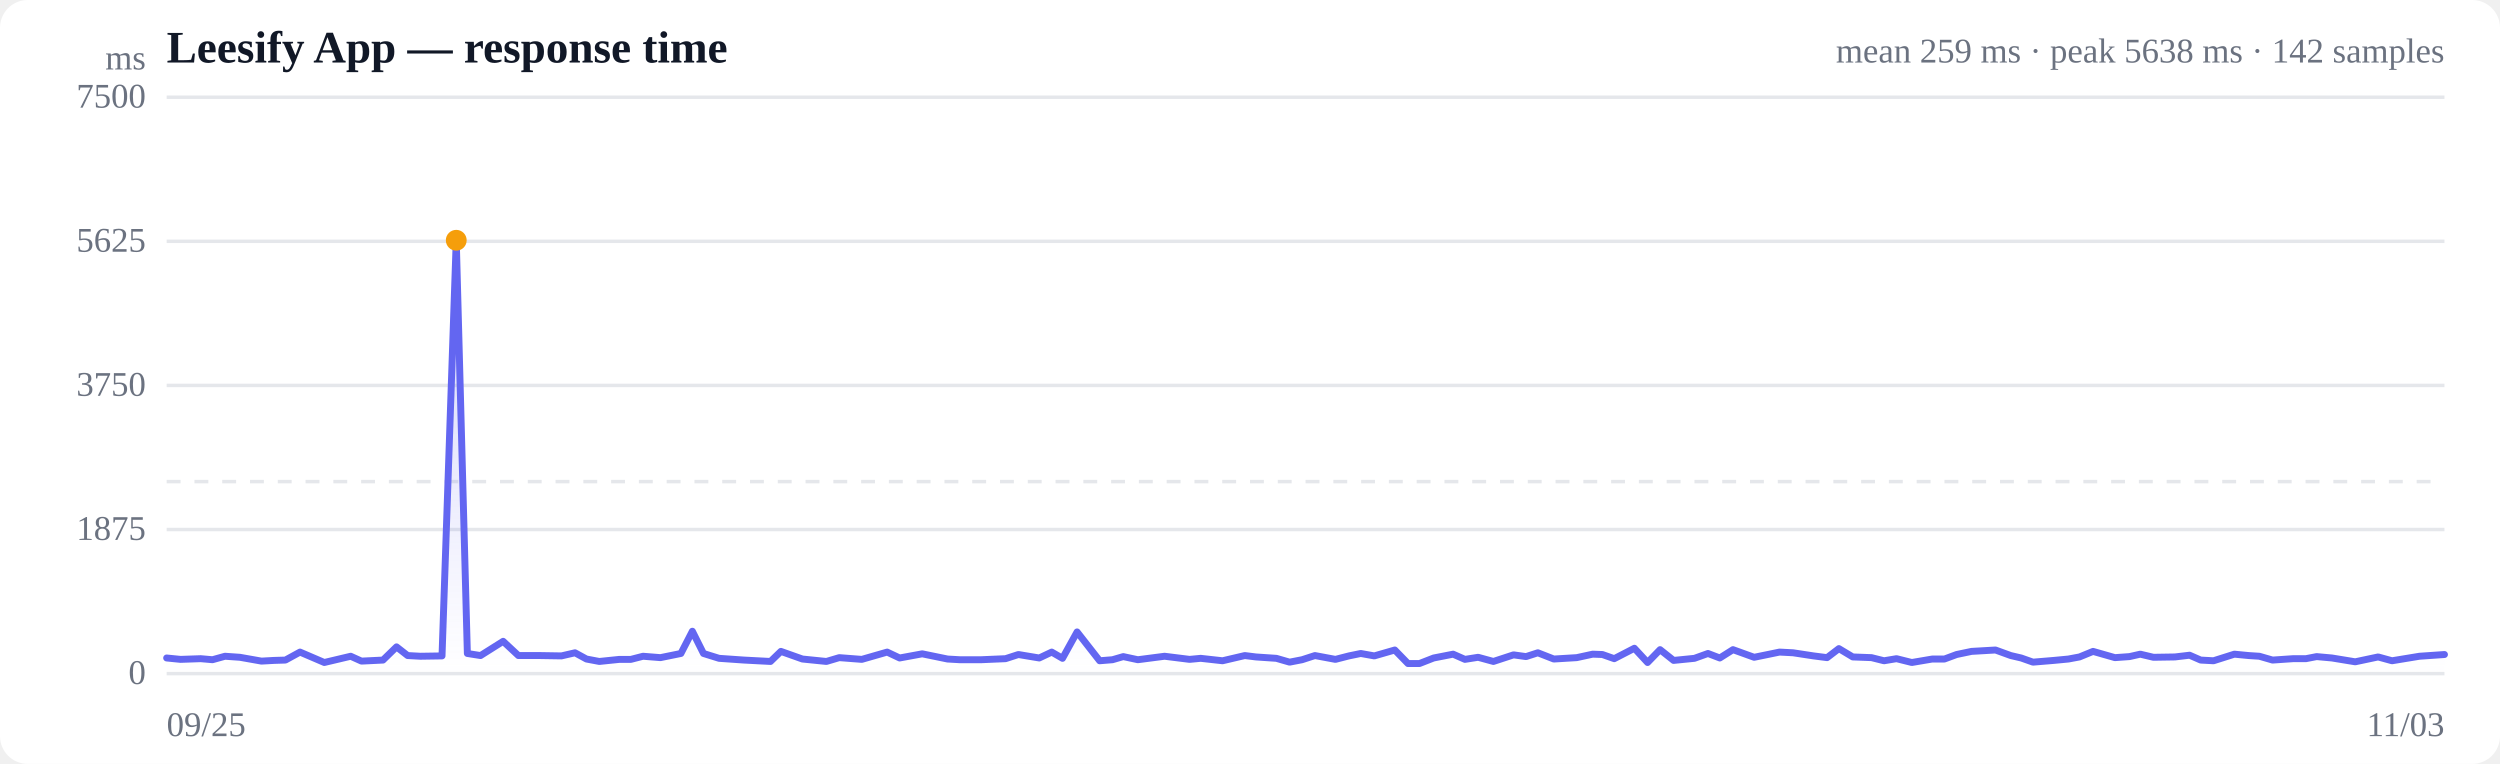
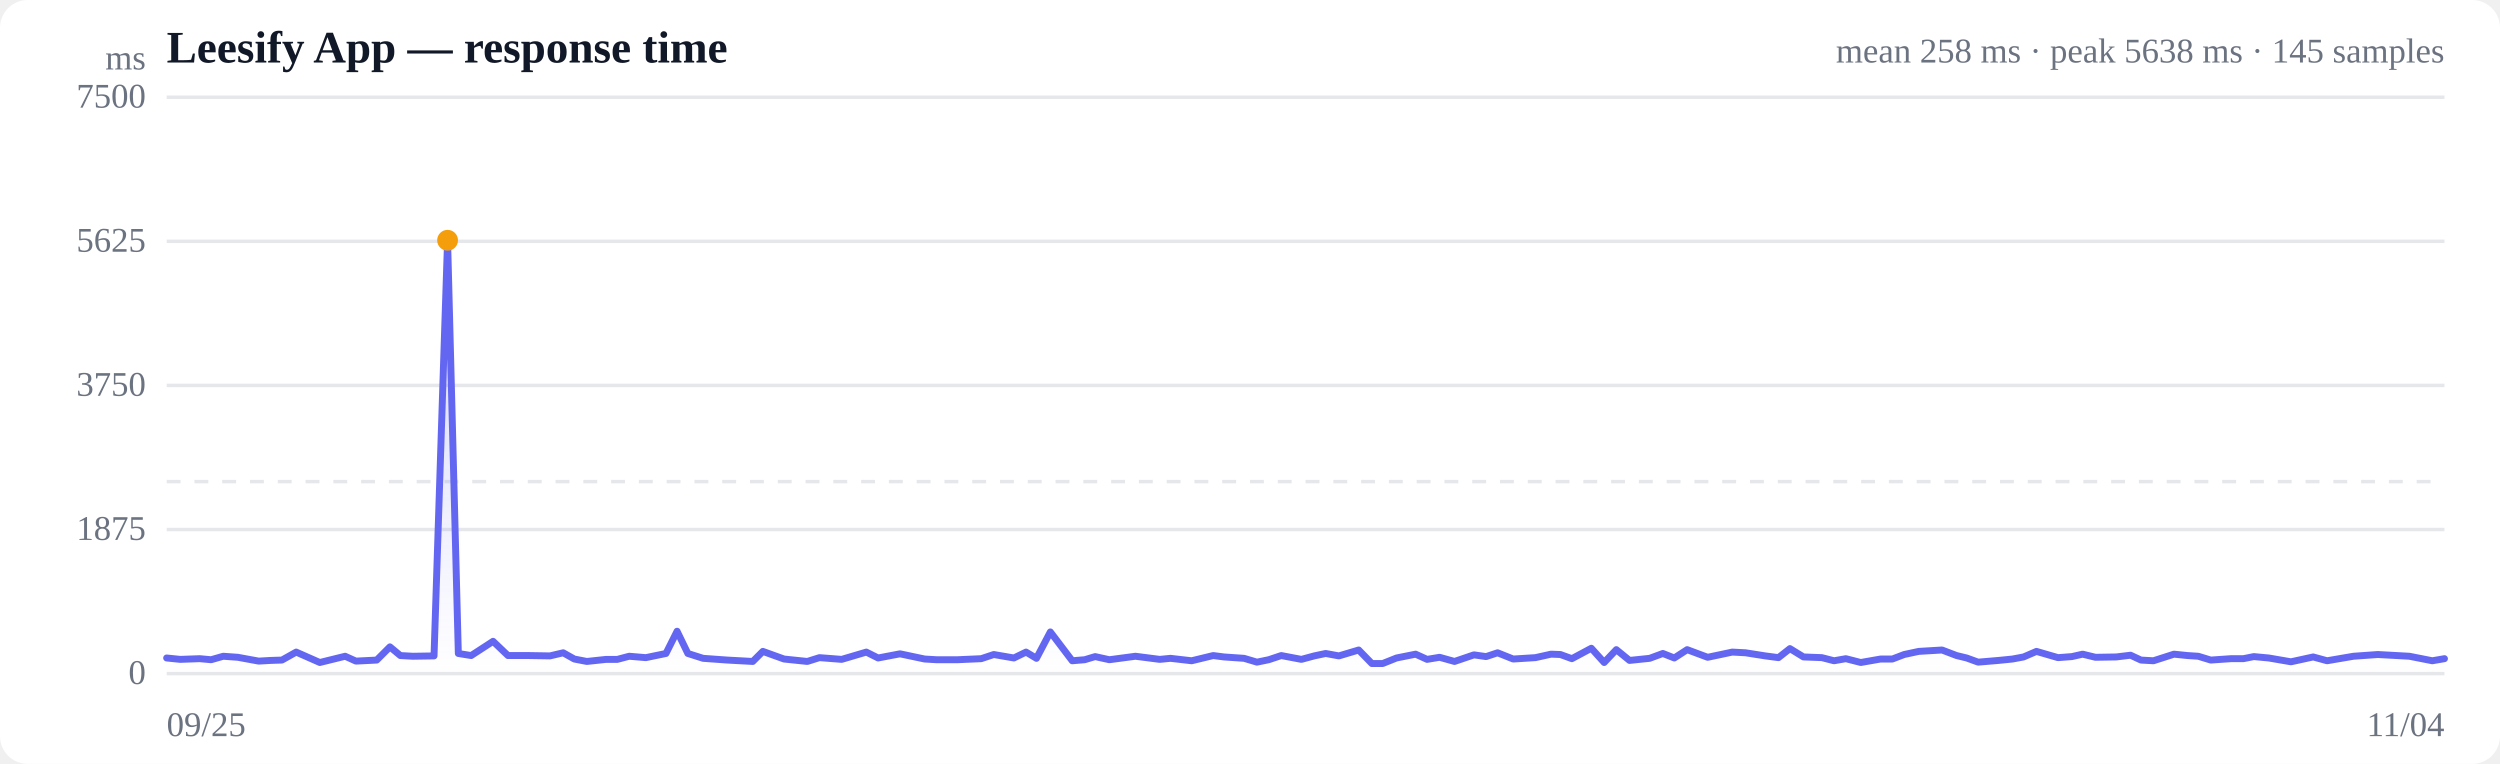
<svg xmlns="http://www.w3.org/2000/svg" viewBox="0 0 720 220" width="720" height="220" role="img" aria-label="Response time over time">
  <style>
  :root { color-scheme: light dark; }
  .bg { fill: #ffffff; }
  .grid { stroke: #e5e7eb; stroke-width: 1; }
  .axis { fill: #6b7280; font-size: 10px; }
  .title { fill: #111827; font-size: 13px; font-weight: 600; }
  .sub { fill: #6b7280; font-size: 10px; }
  .line { stroke: #6366f1; stroke-width: 2; fill: none; stroke-linejoin: round; stroke-linecap: round; }
  .area { fill: url(#fade); }
  .dot-degraded { fill: #f59e0b; }
  .dot-down { fill: #ef4444; }
  .empty { fill: #9ca3af; font-size: 12px; }
  @media (prefers-color-scheme: dark) {
    .bg { fill: #0b0f19; }
    .grid { stroke: #1f2937; }
    .axis, .sub { fill: #9ca3af; }
    .title { fill: #f3f4f6; }
    .line { stroke: #818cf8; }
  }
</style>
  <defs>
    <linearGradient id="fade" x1="0" y1="0" x2="0" y2="1">
      <stop offset="0%" stop-color="#6366f1" stop-opacity="0.28" />
      <stop offset="100%" stop-color="#6366f1" stop-opacity="0" />
    </linearGradient>
  </defs>
  <rect class="bg" width="720" height="220" rx="8" />
  <text class="title" x="48" y="18">Leesify App — response time</text>
-   <text class="sub" x="704" y="18" text-anchor="end">mean 259 ms · peak 5638 ms · 142 samples</text>
+   <text class="sub" x="704" y="18" text-anchor="end">mean 258 ms · peak 5638 ms · 145 samples</text>
  <line class="grid" x1="48" y1="194.0" x2="704" y2="194.0" />
  <text class="axis" x="42" y="197" text-anchor="end">0</text>
  <line class="grid" x1="48" y1="152.5" x2="704" y2="152.5" />
  <text class="axis" x="42" y="155.5" text-anchor="end">1875</text>
  <line class="grid" x1="48" y1="111.0" x2="704" y2="111.0" />
  <text class="axis" x="42" y="114" text-anchor="end">3750</text>
  <line class="grid" x1="48" y1="69.5" x2="704" y2="69.5" />
  <text class="axis" x="42" y="72.5" text-anchor="end">5625</text>
  <line class="grid" x1="48" y1="28.0" x2="704" y2="28.0" />
  <text class="axis" x="42" y="31" text-anchor="end">7500</text>
  <line class="grid" stroke-dasharray="4 4" x1="48" y1="138.7" x2="704" y2="138.7" />
-   <path class="area" d="M48.0,189.5 L48.0,189.5 L52.0,189.9 L57.8,189.7 L61.2,190.0 L64.8,189.0 L69.1,189.3 L75.3,190.4 L78.9,190.2 L82.2,190.1 L86.4,187.8 L93.4,190.8 L101.0,189.0 L104.1,190.4 L110.3,190.1 L114.2,186.3 L117.4,188.8 L121.1,189.0 L127.3,188.9 L131.4,69.2 L134.6,188.2 L138.4,188.8 L144.9,184.7 L149.3,188.8 L155.6,188.8 L161.7,188.9 L165.6,188.0 L168.9,189.8 L172.6,190.5 L178.4,189.9 L181.7,189.9 L185.2,189.0 L190.2,189.4 L196.1,188.2 L199.4,181.8 L202.6,188.2 L207.1,189.6 L214.3,190.1 L221.9,190.5 L224.9,187.6 L231.1,189.8 L238.0,190.5 L241.7,189.4 L248.2,189.9 L255.5,187.8 L259.1,189.5 L265.6,188.3 L272.9,189.8 L276.4,190.0 L282.6,190.0 L289.6,189.7 L293.3,188.5 L299.3,189.5 L302.9,187.8 L306.0,189.6 L310.2,182.0 L316.7,190.3 L320.4,190.0 L323.5,189.1 L327.7,190.0 L335.4,189.0 L342.6,189.9 L345.8,189.6 L352.1,190.3 L358.5,188.8 L361.7,189.2 L367.6,189.6 L371.4,190.7 L375.0,190.0 L378.7,188.8 L384.6,189.9 L388.5,188.9 L391.9,188.2 L395.8,188.9 L401.7,187.2 L405.5,191.1 L408.8,191.1 L412.9,189.5 L418.5,188.4 L421.9,189.9 L425.7,189.3 L430.1,190.5 L435.9,188.6 L439.5,189.1 L442.9,188.0 L447.5,189.8 L454.1,189.4 L458.7,188.4 L461.5,188.5 L464.9,189.7 L470.7,186.7 L474.5,190.8 L478.1,187.1 L482.0,190.2 L488.0,189.6 L491.9,188.2 L495.3,189.5 L499.1,187.1 L505.2,189.3 L509.1,188.5 L512.5,187.8 L516.4,188.0 L522.3,188.9 L526.2,189.4 L529.6,186.8 L533.6,189.2 L539.0,189.4 L542.6,190.3 L546.2,189.7 L550.6,190.8 L556.5,189.8 L560.0,189.8 L563.5,188.5 L567.8,187.6 L574.7,187.2 L579.1,188.8 L582.1,189.5 L585.5,190.7 L591.5,190.2 L595.7,189.8 L598.9,189.2 L602.8,187.6 L609.1,189.4 L613.3,189.1 L616.4,188.4 L620.2,189.3 L626.4,189.2 L630.6,188.7 L633.8,190.1 L637.5,190.3 L643.5,188.4 L647.6,188.8 L650.7,189.0 L654.5,190.1 L660.4,189.7 L664.1,189.7 L667.2,189.1 L671.6,189.5 L678.3,190.6 L684.9,189.2 L688.9,190.3 L696.8,189.0 L704.0,188.5 L704.0,194.0 L48.0,194.0 Z" />
-   <path class="line" d="M48.0,189.5 L52.0,189.9 L57.8,189.7 L61.2,190.0 L64.8,189.0 L69.1,189.3 L75.3,190.4 L78.9,190.2 L82.2,190.1 L86.4,187.8 L93.4,190.8 L101.0,189.0 L104.1,190.4 L110.3,190.1 L114.2,186.3 L117.4,188.8 L121.1,189.0 L127.3,188.9 L131.4,69.2 L134.6,188.2 L138.4,188.8 L144.9,184.7 L149.3,188.8 L155.6,188.8 L161.7,188.9 L165.6,188.0 L168.9,189.8 L172.6,190.5 L178.4,189.9 L181.7,189.9 L185.2,189.0 L190.2,189.4 L196.1,188.2 L199.4,181.8 L202.6,188.2 L207.1,189.6 L214.3,190.1 L221.9,190.5 L224.9,187.6 L231.1,189.8 L238.0,190.5 L241.7,189.4 L248.2,189.9 L255.5,187.8 L259.1,189.5 L265.6,188.3 L272.9,189.8 L276.4,190.0 L282.6,190.0 L289.6,189.7 L293.3,188.5 L299.3,189.5 L302.9,187.8 L306.0,189.6 L310.2,182.0 L316.7,190.3 L320.4,190.0 L323.5,189.1 L327.7,190.0 L335.4,189.0 L342.6,189.9 L345.8,189.6 L352.1,190.3 L358.5,188.8 L361.7,189.2 L367.6,189.6 L371.4,190.7 L375.0,190.0 L378.7,188.8 L384.6,189.9 L388.5,188.9 L391.9,188.2 L395.8,188.9 L401.7,187.2 L405.5,191.1 L408.8,191.1 L412.9,189.5 L418.5,188.4 L421.9,189.9 L425.7,189.3 L430.1,190.5 L435.9,188.6 L439.5,189.1 L442.9,188.0 L447.5,189.8 L454.1,189.4 L458.7,188.4 L461.5,188.5 L464.9,189.7 L470.7,186.7 L474.5,190.8 L478.1,187.1 L482.0,190.2 L488.0,189.6 L491.9,188.2 L495.3,189.5 L499.1,187.1 L505.2,189.3 L509.1,188.5 L512.5,187.8 L516.4,188.0 L522.3,188.9 L526.2,189.4 L529.6,186.8 L533.6,189.2 L539.0,189.4 L542.6,190.3 L546.2,189.7 L550.6,190.8 L556.5,189.8 L560.0,189.8 L563.5,188.5 L567.8,187.6 L574.7,187.2 L579.1,188.8 L582.1,189.5 L585.5,190.7 L591.5,190.2 L595.7,189.8 L598.9,189.2 L602.8,187.6 L609.1,189.4 L613.3,189.1 L616.4,188.4 L620.2,189.3 L626.4,189.2 L630.6,188.7 L633.8,190.1 L637.5,190.3 L643.5,188.4 L647.6,188.8 L650.7,189.0 L654.5,190.1 L660.4,189.7 L664.1,189.7 L667.2,189.1 L671.6,189.5 L678.3,190.6 L684.9,189.2 L688.9,190.3 L696.8,189.0 L704.0,188.5" />
-   <circle class="dot-degraded" cx="131.4" cy="69.2" r="3" />
+   <path class="area" d="M48.0,189.5 L48.0,189.5 L51.9,189.9 L57.5,189.7 L60.8,190.0 L64.3,189.0 L68.5,189.3 L74.5,190.4 L78.0,190.2 L81.2,190.1 L85.3,187.8 L92.1,190.8 L99.4,189.0 L102.5,190.4 L108.5,190.1 L112.3,186.3 L115.3,188.8 L118.9,189.0 L125.0,188.9 L128.9,69.2 L132.0,188.2 L135.7,188.8 L142.0,184.7 L146.3,188.8 L152.4,188.8 L158.4,188.9 L162.2,188.0 L165.4,189.8 L169.0,190.5 L174.6,189.9 L177.8,189.9 L181.2,189.0 L186.0,189.4 L191.8,188.2 L195.0,181.8 L198.1,188.2 L202.5,189.6 L209.5,190.1 L216.8,190.5 L219.7,187.6 L225.8,189.8 L232.5,190.5 L236.0,189.4 L242.4,189.9 L249.5,187.8 L252.9,189.5 L259.2,188.3 L266.3,189.8 L269.7,190.0 L275.8,190.0 L282.6,189.7 L286.2,188.5 L292.0,189.5 L295.5,187.8 L298.5,189.6 L302.5,182.0 L308.8,190.3 L312.4,190.0 L315.4,189.1 L319.5,190.0 L327.0,189.0 L334.0,189.9 L337.1,189.6 L343.2,190.3 L349.4,188.8 L352.5,189.2 L358.3,189.6 L362.0,190.7 L365.4,190.0 L369.0,188.8 L374.8,189.9 L378.5,188.9 L381.8,188.2 L385.6,188.9 L391.3,187.2 L395.1,191.1 L398.2,191.1 L402.2,189.5 L407.7,188.4 L411.0,189.9 L414.6,189.3 L418.9,190.5 L424.5,188.6 L428.0,189.1 L431.3,188.0 L435.8,189.8 L442.2,189.4 L446.7,188.4 L449.4,188.5 L452.7,189.7 L458.3,186.7 L462.0,190.8 L465.5,187.1 L469.3,190.2 L475.1,189.6 L478.9,188.2 L482.2,189.5 L485.9,187.1 L491.8,189.3 L495.6,188.5 L498.9,187.8 L502.7,188.0 L508.4,188.9 L512.2,189.4 L515.5,186.8 L519.4,189.2 L524.7,189.4 L528.2,190.3 L531.6,189.7 L535.9,190.8 L541.6,189.8 L545.0,189.8 L548.4,188.5 L552.6,187.6 L559.3,187.2 L563.5,188.8 L566.4,189.5 L569.7,190.7 L575.6,190.2 L579.6,189.8 L582.8,189.2 L586.5,187.6 L592.7,189.4 L596.7,189.1 L599.8,188.4 L603.5,189.3 L609.5,189.2 L613.6,188.7 L616.6,190.1 L620.2,190.3 L626.1,188.4 L630.0,188.8 L633.1,189.0 L636.7,190.1 L642.5,189.7 L646.1,189.7 L649.1,189.1 L653.4,189.5 L659.8,190.6 L666.2,189.2 L670.2,190.3 L677.8,189.0 L684.8,188.5 L693.9,189.0 L700.5,190.3 L704.0,189.7 L704.0,194.0 L48.0,194.0 Z" />
+   <path class="line" d="M48.0,189.5 L51.9,189.9 L57.5,189.7 L60.8,190.0 L64.3,189.0 L68.5,189.3 L74.5,190.4 L78.0,190.2 L81.2,190.1 L85.3,187.8 L92.1,190.8 L99.4,189.0 L102.5,190.4 L108.5,190.1 L112.3,186.3 L115.3,188.8 L118.9,189.0 L125.0,188.9 L128.9,69.2 L132.0,188.2 L135.7,188.8 L142.0,184.7 L146.3,188.8 L152.4,188.8 L158.4,188.9 L162.2,188.0 L165.4,189.8 L169.0,190.5 L174.6,189.9 L177.8,189.9 L181.2,189.0 L186.0,189.4 L191.8,188.2 L195.0,181.8 L198.1,188.2 L202.5,189.6 L209.5,190.1 L216.8,190.5 L219.7,187.6 L225.8,189.8 L232.5,190.5 L236.0,189.4 L242.4,189.9 L249.5,187.8 L252.9,189.5 L259.2,188.3 L266.3,189.8 L269.7,190.0 L275.8,190.0 L282.6,189.7 L286.2,188.5 L292.0,189.5 L295.5,187.8 L298.5,189.6 L302.5,182.0 L308.8,190.3 L312.4,190.0 L315.4,189.1 L319.5,190.0 L327.0,189.0 L334.0,189.9 L337.1,189.6 L343.2,190.3 L349.4,188.8 L352.5,189.2 L358.3,189.6 L362.0,190.7 L365.4,190.0 L369.0,188.8 L374.8,189.9 L378.5,188.9 L381.8,188.2 L385.6,188.9 L391.3,187.2 L395.1,191.1 L398.2,191.1 L402.2,189.5 L407.7,188.4 L411.0,189.9 L414.6,189.3 L418.9,190.5 L424.5,188.6 L428.0,189.1 L431.3,188.0 L435.8,189.8 L442.2,189.4 L446.7,188.4 L449.4,188.5 L452.7,189.7 L458.3,186.7 L462.0,190.8 L465.5,187.1 L469.3,190.2 L475.1,189.6 L478.9,188.2 L482.2,189.5 L485.9,187.1 L491.8,189.3 L495.6,188.5 L498.9,187.8 L502.7,188.0 L508.4,188.9 L512.2,189.4 L515.5,186.8 L519.4,189.2 L524.7,189.4 L528.2,190.3 L531.6,189.7 L535.9,190.8 L541.6,189.8 L545.0,189.8 L548.4,188.5 L552.6,187.6 L559.3,187.2 L563.5,188.8 L566.4,189.5 L569.7,190.7 L575.6,190.2 L579.6,189.8 L582.8,189.2 L586.5,187.6 L592.7,189.4 L596.7,189.1 L599.8,188.4 L603.5,189.3 L609.5,189.2 L613.6,188.7 L616.6,190.1 L620.2,190.3 L626.1,188.4 L630.0,188.8 L633.1,189.0 L636.7,190.1 L642.5,189.7 L646.1,189.7 L649.1,189.1 L653.4,189.5 L659.8,190.6 L666.2,189.2 L670.2,190.3 L677.8,189.0 L684.8,188.5 L693.9,189.0 L700.5,190.3 L704.0,189.7" />
+   <circle class="dot-degraded" cx="128.9" cy="69.2" r="3" />
  <text class="axis" x="48" y="212">09/25</text>
-   <text class="axis" x="704" y="212" text-anchor="end">11/03</text>
+   <text class="axis" x="704" y="212" text-anchor="end">11/04</text>
  <text class="axis" x="42" y="20" text-anchor="end">ms</text>
</svg>
